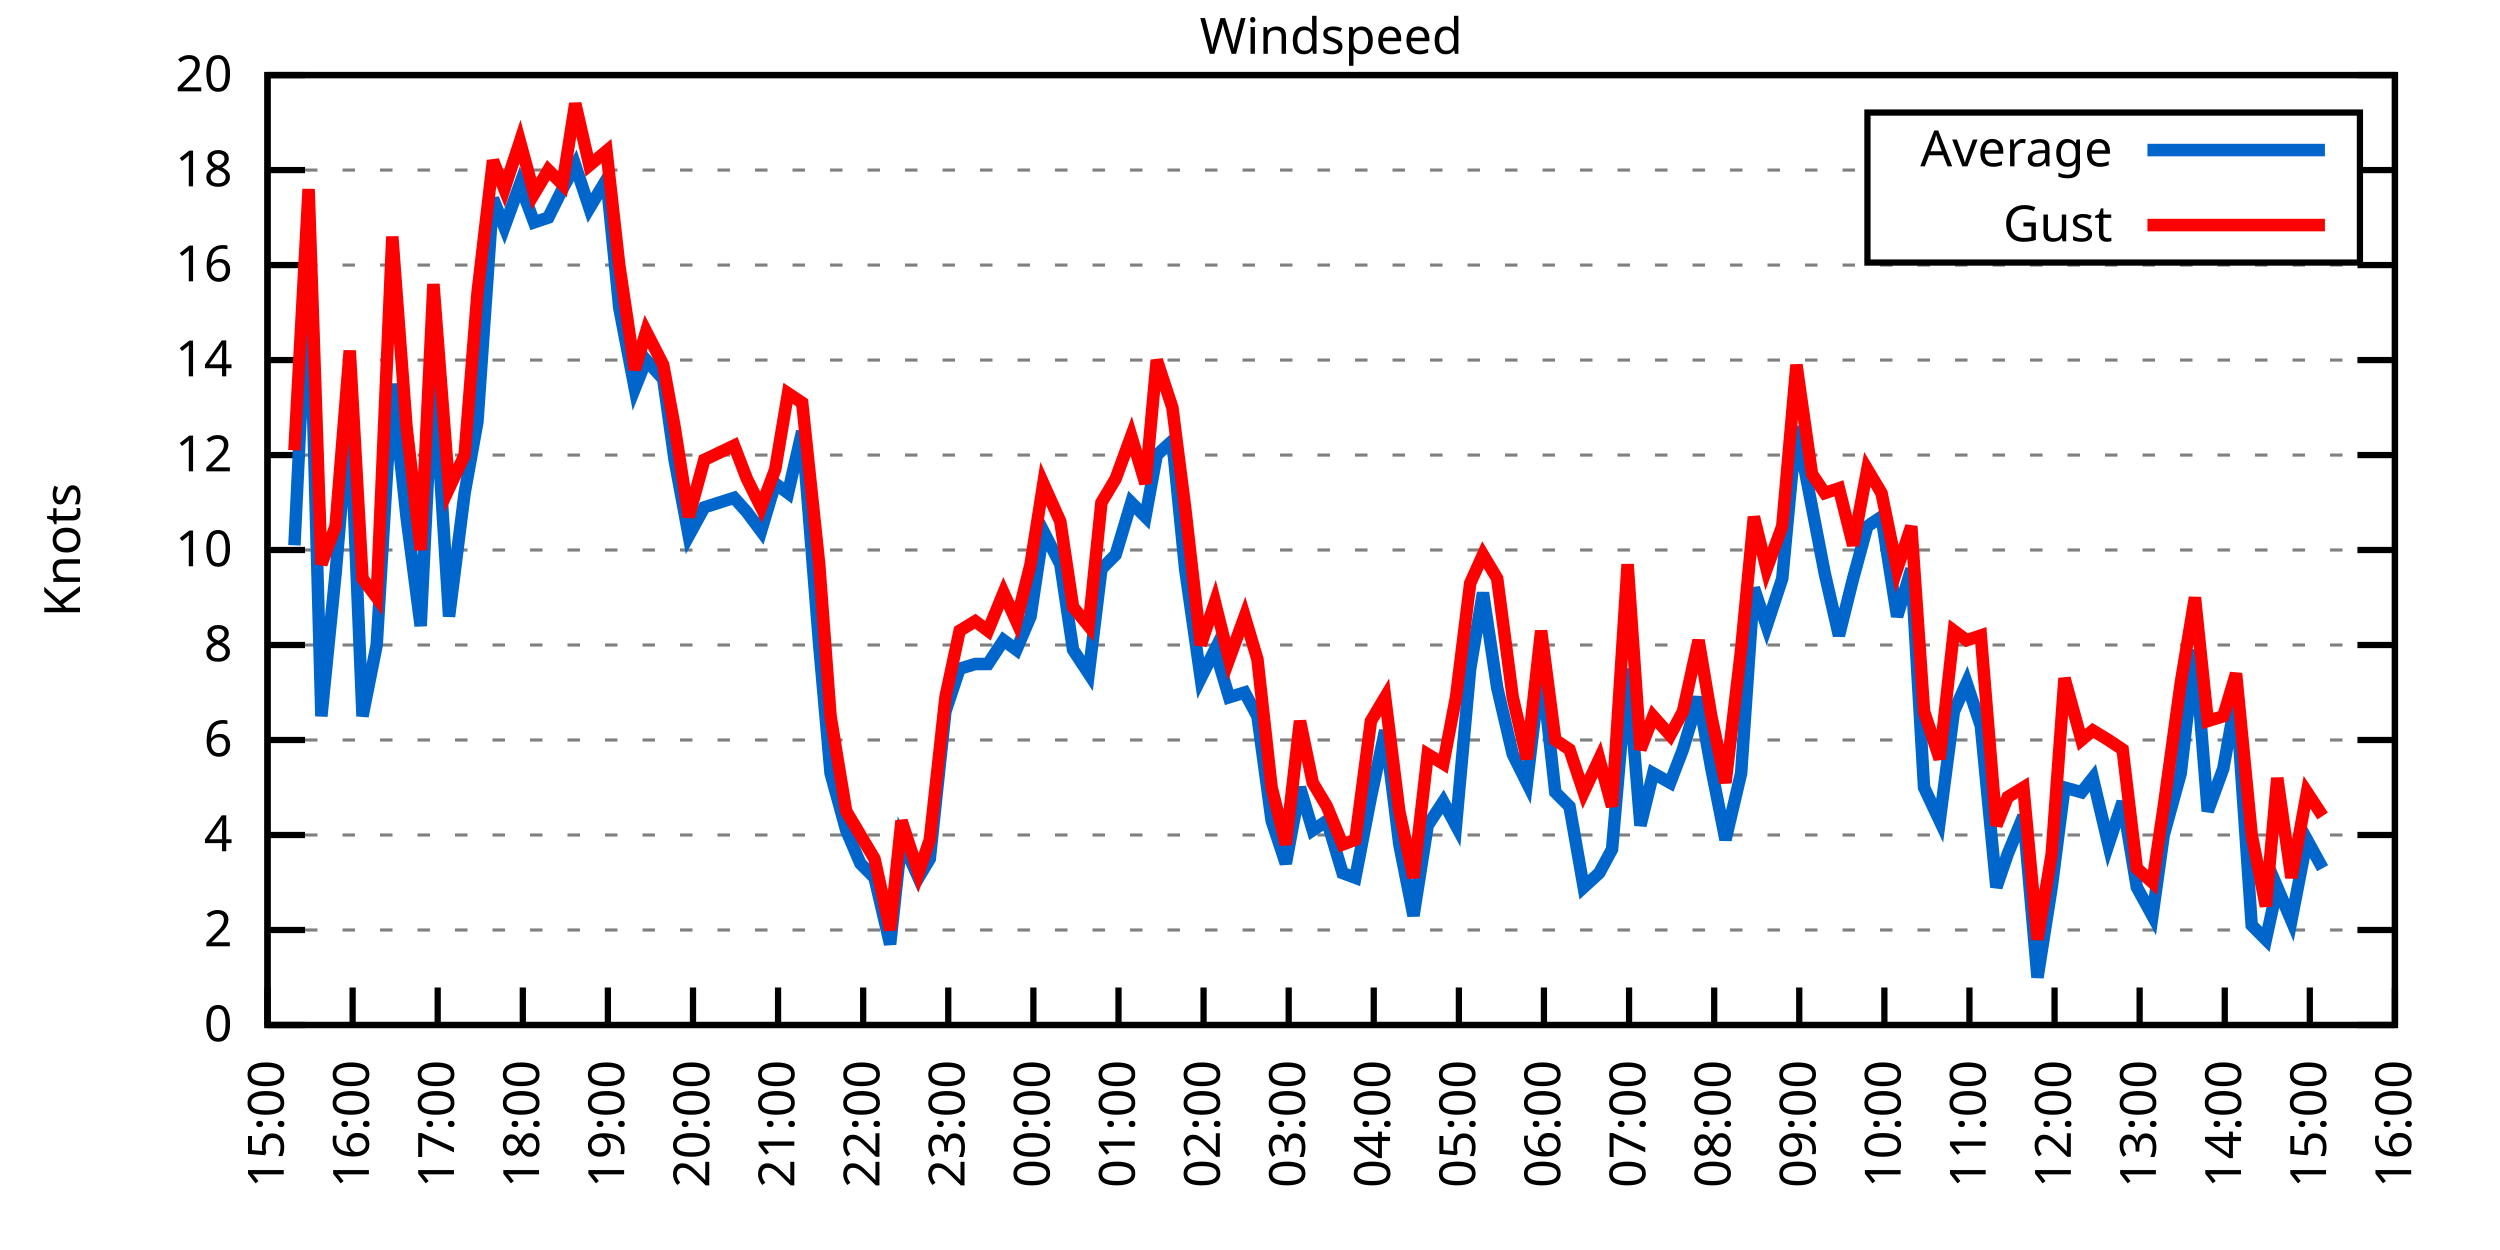
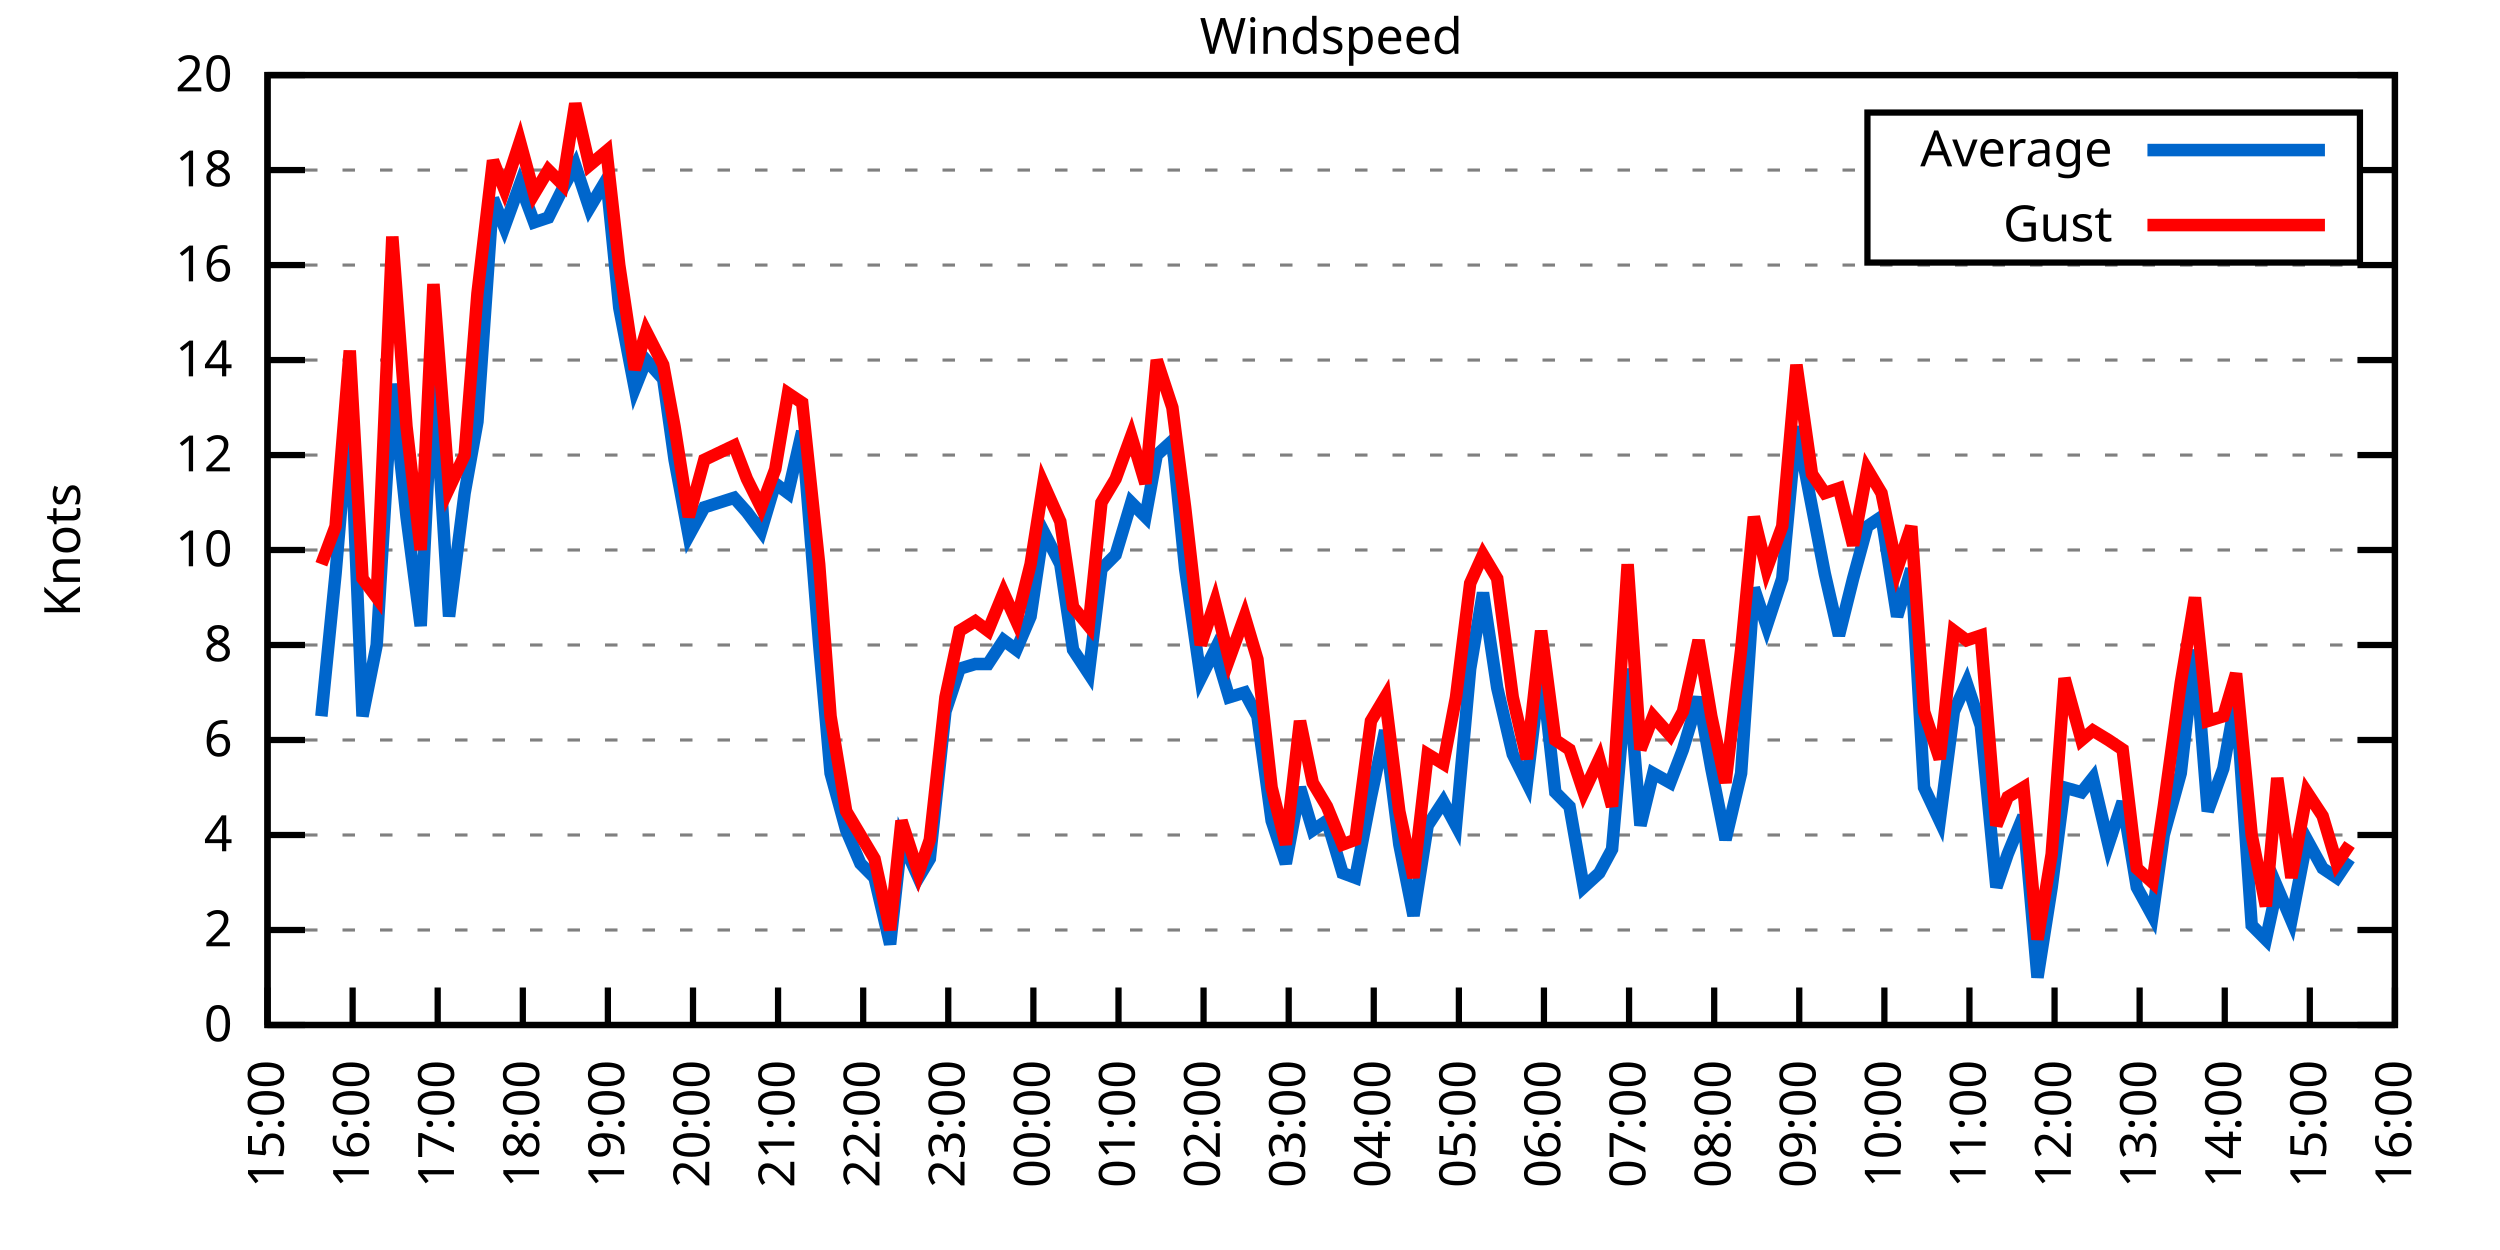
<svg xmlns="http://www.w3.org/2000/svg" xmlns:xlink="http://www.w3.org/1999/xlink" width="400" height="200" viewBox="0 0 400 200">
  <g id="gnuplot_canvas">
    <rect x="0" y="0" width="400" height="200" fill="none" />
    <defs>
      <circle id="gpDot" r="0.5" stroke-width="0.5" stroke="currentColor" />
      <path id="gpPt0" stroke-width="0.333" stroke="currentColor" d="M-1,0 h2 M0,-1 v2" />
      <path id="gpPt1" stroke-width="0.333" stroke="currentColor" d="M-1,-1 L1,1 M1,-1 L-1,1" />
      <path id="gpPt2" stroke-width="0.333" stroke="currentColor" d="M-1,0 L1,0 M0,-1 L0,1 M-1,-1 L1,1 M-1,1 L1,-1" />
      <rect id="gpPt3" stroke-width="0.333" stroke="currentColor" x="-1" y="-1" width="2" height="2" />
      <rect id="gpPt4" stroke-width="0.333" stroke="currentColor" fill="currentColor" x="-1" y="-1" width="2" height="2" />
      <circle id="gpPt5" stroke-width="0.333" stroke="currentColor" cx="0" cy="0" r="1" />
      <use xlink:href="#gpPt5" id="gpPt6" fill="currentColor" stroke="none" />
      <path id="gpPt7" stroke-width="0.333" stroke="currentColor" d="M0,-1.33 L-1.33,0.67 L1.33,0.67 z" />
      <use xlink:href="#gpPt7" id="gpPt8" fill="currentColor" stroke="none" />
      <use xlink:href="#gpPt7" id="gpPt9" stroke="currentColor" transform="rotate(180)" />
      <use xlink:href="#gpPt9" id="gpPt10" fill="currentColor" stroke="none" />
      <use xlink:href="#gpPt3" id="gpPt11" stroke="currentColor" transform="rotate(45)" />
      <use xlink:href="#gpPt11" id="gpPt12" fill="currentColor" stroke="none" />
      <path id="gpPt13" stroke-width="0.333" stroke="currentColor" d="M0,1.330 L1.265,0.411 L0.782,-1.067 L-0.782,-1.076 L-1.265,0.411 z" />
      <use xlink:href="#gpPt13" id="gpPt14" fill="currentColor" stroke="none" />
      <filter id="textbox" filterUnits="objectBoundingBox" x="0" y="0" height="1" width="1">
        <feFlood flood-color="white" flood-opacity="1" result="bgnd" />
        <feComposite in="SourceGraphic" in2="bgnd" operator="atop" />
      </filter>
      <filter id="greybox" filterUnits="objectBoundingBox" x="0" y="0" height="1" width="1">
        <feFlood flood-color="lightgrey" flood-opacity="1" result="grey" />
        <feComposite in="SourceGraphic" in2="grey" operator="atop" />
      </filter>
    </defs>
    <g fill="none" color="white" stroke="currentColor" stroke-width="1.00" stroke-linecap="butt" stroke-linejoin="miter">
</g>
    <g fill="none" color="black" stroke="currentColor" stroke-width="1.00" stroke-linecap="butt" stroke-linejoin="miter">
      <g stroke="none" shape-rendering="crispEdges">
        <polygon fill="rgb(255, 255, 255)" points="42.80,164.00 383.18,164.00 383.18,12.02 42.80,12.02 " />
      </g>
    </g>
    <g fill="none" color="black" stroke="currentColor" stroke-width="1.00" stroke-linecap="butt" stroke-linejoin="miter">
</g>
    <g fill="none" color="black" stroke="black" stroke-width="0.50" stroke-linecap="butt" stroke-linejoin="miter">
</g>
    <g fill="none" color="gray" stroke="currentColor" stroke-width="0.50" stroke-linecap="butt" stroke-linejoin="miter">
      <path stroke="gray" stroke-dasharray="2,4" class="gridline" d="M42.80,164.00 L383.19,164.00  " />
    </g>
    <g fill="none" color="gray" stroke="gray" stroke-width="1.00" stroke-linecap="butt" stroke-linejoin="miter">
</g>
    <g fill="none" color="black" stroke="currentColor" stroke-width="1.00" stroke-linecap="butt" stroke-linejoin="miter">
      <path stroke="black" d="M42.80,164.00 L48.80,164.00 M383.19,164.00 L377.19,164.00  " />
      <g transform="translate(37.20,166.60)" stroke="none" fill="black" font-family="Sans" font-size="8.00" text-anchor="end">
        <text>
          <tspan font-family="Sans"> 0</tspan>
        </text>
      </g>
    </g>
    <g fill="none" color="black" stroke="currentColor" stroke-width="1.00" stroke-linecap="butt" stroke-linejoin="miter">
</g>
    <g fill="none" color="black" stroke="black" stroke-width="0.50" stroke-linecap="butt" stroke-linejoin="miter">
</g>
    <g fill="none" color="gray" stroke="currentColor" stroke-width="0.50" stroke-linecap="butt" stroke-linejoin="miter">
      <path stroke="gray" stroke-dasharray="2,4" class="gridline" d="M42.80,148.80 L383.19,148.80  " />
    </g>
    <g fill="none" color="gray" stroke="gray" stroke-width="1.00" stroke-linecap="butt" stroke-linejoin="miter">
</g>
    <g fill="none" color="black" stroke="currentColor" stroke-width="1.00" stroke-linecap="butt" stroke-linejoin="miter">
      <path stroke="black" d="M42.80,148.80 L48.80,148.80 M383.19,148.80 L377.19,148.80  " />
      <g transform="translate(37.20,151.40)" stroke="none" fill="black" font-family="Sans" font-size="8.00" text-anchor="end">
        <text>
          <tspan font-family="Sans"> 2</tspan>
        </text>
      </g>
    </g>
    <g fill="none" color="black" stroke="currentColor" stroke-width="1.00" stroke-linecap="butt" stroke-linejoin="miter">
</g>
    <g fill="none" color="black" stroke="black" stroke-width="0.50" stroke-linecap="butt" stroke-linejoin="miter">
</g>
    <g fill="none" color="gray" stroke="currentColor" stroke-width="0.50" stroke-linecap="butt" stroke-linejoin="miter">
      <path stroke="gray" stroke-dasharray="2,4" class="gridline" d="M42.80,133.60 L383.19,133.60  " />
    </g>
    <g fill="none" color="gray" stroke="gray" stroke-width="1.00" stroke-linecap="butt" stroke-linejoin="miter">
</g>
    <g fill="none" color="black" stroke="currentColor" stroke-width="1.00" stroke-linecap="butt" stroke-linejoin="miter">
      <path stroke="black" d="M42.80,133.60 L48.80,133.60 M383.19,133.60 L377.19,133.60  " />
      <g transform="translate(37.20,136.20)" stroke="none" fill="black" font-family="Sans" font-size="8.00" text-anchor="end">
        <text>
          <tspan font-family="Sans"> 4</tspan>
        </text>
      </g>
    </g>
    <g fill="none" color="black" stroke="currentColor" stroke-width="1.00" stroke-linecap="butt" stroke-linejoin="miter">
</g>
    <g fill="none" color="black" stroke="black" stroke-width="0.50" stroke-linecap="butt" stroke-linejoin="miter">
</g>
    <g fill="none" color="gray" stroke="currentColor" stroke-width="0.50" stroke-linecap="butt" stroke-linejoin="miter">
      <path stroke="gray" stroke-dasharray="2,4" class="gridline" d="M42.80,118.40 L383.19,118.40  " />
    </g>
    <g fill="none" color="gray" stroke="gray" stroke-width="1.00" stroke-linecap="butt" stroke-linejoin="miter">
</g>
    <g fill="none" color="black" stroke="currentColor" stroke-width="1.00" stroke-linecap="butt" stroke-linejoin="miter">
      <path stroke="black" d="M42.80,118.40 L48.80,118.40 M383.19,118.40 L377.19,118.40  " />
      <g transform="translate(37.20,121.00)" stroke="none" fill="black" font-family="Sans" font-size="8.00" text-anchor="end">
        <text>
          <tspan font-family="Sans"> 6</tspan>
        </text>
      </g>
    </g>
    <g fill="none" color="black" stroke="currentColor" stroke-width="1.00" stroke-linecap="butt" stroke-linejoin="miter">
</g>
    <g fill="none" color="black" stroke="black" stroke-width="0.50" stroke-linecap="butt" stroke-linejoin="miter">
</g>
    <g fill="none" color="gray" stroke="currentColor" stroke-width="0.50" stroke-linecap="butt" stroke-linejoin="miter">
      <path stroke="gray" stroke-dasharray="2,4" class="gridline" d="M42.80,103.20 L383.19,103.20  " />
    </g>
    <g fill="none" color="gray" stroke="gray" stroke-width="1.00" stroke-linecap="butt" stroke-linejoin="miter">
</g>
    <g fill="none" color="black" stroke="currentColor" stroke-width="1.00" stroke-linecap="butt" stroke-linejoin="miter">
      <path stroke="black" d="M42.80,103.20 L48.80,103.20 M383.19,103.20 L377.19,103.20  " />
      <g transform="translate(37.20,105.80)" stroke="none" fill="black" font-family="Sans" font-size="8.00" text-anchor="end">
        <text>
          <tspan font-family="Sans"> 8</tspan>
        </text>
      </g>
    </g>
    <g fill="none" color="black" stroke="currentColor" stroke-width="1.00" stroke-linecap="butt" stroke-linejoin="miter">
</g>
    <g fill="none" color="black" stroke="black" stroke-width="0.50" stroke-linecap="butt" stroke-linejoin="miter">
</g>
    <g fill="none" color="gray" stroke="currentColor" stroke-width="0.50" stroke-linecap="butt" stroke-linejoin="miter">
      <path stroke="gray" stroke-dasharray="2,4" class="gridline" d="M42.80,88.00 L383.19,88.00  " />
    </g>
    <g fill="none" color="gray" stroke="gray" stroke-width="1.00" stroke-linecap="butt" stroke-linejoin="miter">
</g>
    <g fill="none" color="black" stroke="currentColor" stroke-width="1.00" stroke-linecap="butt" stroke-linejoin="miter">
      <path stroke="black" d="M42.80,88.00 L48.80,88.00 M383.19,88.00 L377.19,88.00  " />
      <g transform="translate(37.20,90.60)" stroke="none" fill="black" font-family="Sans" font-size="8.00" text-anchor="end">
        <text>
          <tspan font-family="Sans"> 10</tspan>
        </text>
      </g>
    </g>
    <g fill="none" color="black" stroke="currentColor" stroke-width="1.00" stroke-linecap="butt" stroke-linejoin="miter">
</g>
    <g fill="none" color="black" stroke="black" stroke-width="0.50" stroke-linecap="butt" stroke-linejoin="miter">
</g>
    <g fill="none" color="gray" stroke="currentColor" stroke-width="0.50" stroke-linecap="butt" stroke-linejoin="miter">
      <path stroke="gray" stroke-dasharray="2,4" class="gridline" d="M42.80,72.81 L383.19,72.81  " />
    </g>
    <g fill="none" color="gray" stroke="gray" stroke-width="1.00" stroke-linecap="butt" stroke-linejoin="miter">
</g>
    <g fill="none" color="black" stroke="currentColor" stroke-width="1.00" stroke-linecap="butt" stroke-linejoin="miter">
      <path stroke="black" d="M42.80,72.81 L48.80,72.81 M383.19,72.81 L377.19,72.81  " />
      <g transform="translate(37.20,75.41)" stroke="none" fill="black" font-family="Sans" font-size="8.00" text-anchor="end">
        <text>
          <tspan font-family="Sans"> 12</tspan>
        </text>
      </g>
    </g>
    <g fill="none" color="black" stroke="currentColor" stroke-width="1.00" stroke-linecap="butt" stroke-linejoin="miter">
</g>
    <g fill="none" color="black" stroke="black" stroke-width="0.50" stroke-linecap="butt" stroke-linejoin="miter">
</g>
    <g fill="none" color="gray" stroke="currentColor" stroke-width="0.50" stroke-linecap="butt" stroke-linejoin="miter">
      <path stroke="gray" stroke-dasharray="2,4" class="gridline" d="M42.80,57.61 L383.19,57.61  " />
    </g>
    <g fill="none" color="gray" stroke="gray" stroke-width="1.00" stroke-linecap="butt" stroke-linejoin="miter">
</g>
    <g fill="none" color="black" stroke="currentColor" stroke-width="1.00" stroke-linecap="butt" stroke-linejoin="miter">
      <path stroke="black" d="M42.80,57.61 L48.80,57.61 M383.19,57.61 L377.19,57.61  " />
      <g transform="translate(37.20,60.21)" stroke="none" fill="black" font-family="Sans" font-size="8.00" text-anchor="end">
        <text>
          <tspan font-family="Sans"> 14</tspan>
        </text>
      </g>
    </g>
    <g fill="none" color="black" stroke="currentColor" stroke-width="1.00" stroke-linecap="butt" stroke-linejoin="miter">
</g>
    <g fill="none" color="black" stroke="black" stroke-width="0.50" stroke-linecap="butt" stroke-linejoin="miter">
</g>
    <g fill="none" color="gray" stroke="currentColor" stroke-width="0.50" stroke-linecap="butt" stroke-linejoin="miter">
      <path stroke="gray" stroke-dasharray="2,4" class="gridline" d="M42.80,42.41 L383.19,42.41  " />
    </g>
    <g fill="none" color="gray" stroke="gray" stroke-width="1.00" stroke-linecap="butt" stroke-linejoin="miter">
</g>
    <g fill="none" color="black" stroke="currentColor" stroke-width="1.00" stroke-linecap="butt" stroke-linejoin="miter">
      <path stroke="black" d="M42.80,42.41 L48.80,42.41 M383.19,42.41 L377.19,42.41  " />
      <g transform="translate(37.20,45.01)" stroke="none" fill="black" font-family="Sans" font-size="8.00" text-anchor="end">
        <text>
          <tspan font-family="Sans"> 16</tspan>
        </text>
      </g>
    </g>
    <g fill="none" color="black" stroke="currentColor" stroke-width="1.00" stroke-linecap="butt" stroke-linejoin="miter">
</g>
    <g fill="none" color="black" stroke="black" stroke-width="0.50" stroke-linecap="butt" stroke-linejoin="miter">
</g>
    <g fill="none" color="gray" stroke="currentColor" stroke-width="0.50" stroke-linecap="butt" stroke-linejoin="miter">
      <path stroke="gray" stroke-dasharray="2,4" class="gridline" d="M42.80,27.21 L298.79,27.21 M377.59,27.21 L383.19,27.21  " />
    </g>
    <g fill="none" color="gray" stroke="gray" stroke-width="1.00" stroke-linecap="butt" stroke-linejoin="miter">
</g>
    <g fill="none" color="black" stroke="currentColor" stroke-width="1.00" stroke-linecap="butt" stroke-linejoin="miter">
      <path stroke="black" d="M42.80,27.21 L48.80,27.21 M383.19,27.21 L377.19,27.21  " />
      <g transform="translate(37.20,29.81)" stroke="none" fill="black" font-family="Sans" font-size="8.00" text-anchor="end">
        <text>
          <tspan font-family="Sans"> 18</tspan>
        </text>
      </g>
    </g>
    <g fill="none" color="black" stroke="currentColor" stroke-width="1.00" stroke-linecap="butt" stroke-linejoin="miter">
</g>
    <g fill="none" color="black" stroke="black" stroke-width="0.50" stroke-linecap="butt" stroke-linejoin="miter">
</g>
    <g fill="none" color="gray" stroke="currentColor" stroke-width="0.50" stroke-linecap="butt" stroke-linejoin="miter">
      <path stroke="gray" stroke-dasharray="2,4" class="gridline" d="M42.80,12.01 L383.19,12.01  " />
    </g>
    <g fill="none" color="gray" stroke="gray" stroke-width="1.00" stroke-linecap="butt" stroke-linejoin="miter">
</g>
    <g fill="none" color="black" stroke="currentColor" stroke-width="1.00" stroke-linecap="butt" stroke-linejoin="miter">
      <path stroke="black" d="M42.80,12.01 L48.80,12.01 M383.19,12.01 L377.19,12.01  " />
      <g transform="translate(37.20,14.61)" stroke="none" fill="black" font-family="Sans" font-size="8.00" text-anchor="end">
        <text>
          <tspan font-family="Sans"> 20</tspan>
        </text>
      </g>
    </g>
    <g fill="none" color="black" stroke="currentColor" stroke-width="1.00" stroke-linecap="butt" stroke-linejoin="miter">
      <path stroke="black" d="M42.80,164.00 L42.80,158.00  " />
      <g transform="translate(45.40,169.60) rotate(270.00)" stroke="none" fill="black" font-family="Sans" font-size="8.00" text-anchor="end">
        <text>
          <tspan font-family="Sans">15:00</tspan>
        </text>
      </g>
    </g>
    <g fill="none" color="black" stroke="currentColor" stroke-width="1.00" stroke-linecap="butt" stroke-linejoin="miter">
      <path stroke="black" d="M56.42,164.00 L56.42,158.00  " />
      <g transform="translate(59.02,169.60) rotate(270.00)" stroke="none" fill="black" font-family="Sans" font-size="8.00" text-anchor="end">
        <text>
          <tspan font-family="Sans">16:00</tspan>
        </text>
      </g>
    </g>
    <g fill="none" color="black" stroke="currentColor" stroke-width="1.00" stroke-linecap="butt" stroke-linejoin="miter">
      <path stroke="black" d="M70.03,164.00 L70.03,158.00  " />
      <g transform="translate(72.63,169.60) rotate(270.00)" stroke="none" fill="black" font-family="Sans" font-size="8.00" text-anchor="end">
        <text>
          <tspan font-family="Sans">17:00</tspan>
        </text>
      </g>
    </g>
    <g fill="none" color="black" stroke="currentColor" stroke-width="1.00" stroke-linecap="butt" stroke-linejoin="miter">
      <path stroke="black" d="M83.65,164.00 L83.65,158.00  " />
      <g transform="translate(86.25,169.60) rotate(270.00)" stroke="none" fill="black" font-family="Sans" font-size="8.00" text-anchor="end">
        <text>
          <tspan font-family="Sans">18:00</tspan>
        </text>
      </g>
    </g>
    <g fill="none" color="black" stroke="currentColor" stroke-width="1.00" stroke-linecap="butt" stroke-linejoin="miter">
      <path stroke="black" d="M97.26,164.00 L97.26,158.00  " />
      <g transform="translate(99.86,169.60) rotate(270.00)" stroke="none" fill="black" font-family="Sans" font-size="8.00" text-anchor="end">
        <text>
          <tspan font-family="Sans">19:00</tspan>
        </text>
      </g>
    </g>
    <g fill="none" color="black" stroke="currentColor" stroke-width="1.00" stroke-linecap="butt" stroke-linejoin="miter">
      <path stroke="black" d="M110.88,164.00 L110.88,158.00  " />
      <g transform="translate(113.48,169.60) rotate(270.00)" stroke="none" fill="black" font-family="Sans" font-size="8.00" text-anchor="end">
        <text>
          <tspan font-family="Sans">20:00</tspan>
        </text>
      </g>
    </g>
    <g fill="none" color="black" stroke="currentColor" stroke-width="1.00" stroke-linecap="butt" stroke-linejoin="miter">
      <path stroke="black" d="M124.49,164.00 L124.49,158.00  " />
      <g transform="translate(127.09,169.60) rotate(270.00)" stroke="none" fill="black" font-family="Sans" font-size="8.00" text-anchor="end">
        <text>
          <tspan font-family="Sans">21:00</tspan>
        </text>
      </g>
    </g>
    <g fill="none" color="black" stroke="currentColor" stroke-width="1.00" stroke-linecap="butt" stroke-linejoin="miter">
      <path stroke="black" d="M138.11,164.00 L138.11,158.00  " />
      <g transform="translate(140.71,169.60) rotate(270.00)" stroke="none" fill="black" font-family="Sans" font-size="8.00" text-anchor="end">
        <text>
          <tspan font-family="Sans">22:00</tspan>
        </text>
      </g>
    </g>
    <g fill="none" color="black" stroke="currentColor" stroke-width="1.00" stroke-linecap="butt" stroke-linejoin="miter">
      <path stroke="black" d="M151.72,164.00 L151.72,158.00  " />
      <g transform="translate(154.32,169.60) rotate(270.00)" stroke="none" fill="black" font-family="Sans" font-size="8.00" text-anchor="end">
        <text>
          <tspan font-family="Sans">23:00</tspan>
        </text>
      </g>
    </g>
    <g fill="none" color="black" stroke="currentColor" stroke-width="1.00" stroke-linecap="butt" stroke-linejoin="miter">
      <path stroke="black" d="M165.34,164.00 L165.34,158.00  " />
      <g transform="translate(167.94,169.60) rotate(270.00)" stroke="none" fill="black" font-family="Sans" font-size="8.00" text-anchor="end">
        <text>
          <tspan font-family="Sans">00:00</tspan>
        </text>
      </g>
    </g>
    <g fill="none" color="black" stroke="currentColor" stroke-width="1.00" stroke-linecap="butt" stroke-linejoin="miter">
      <path stroke="black" d="M178.96,164.00 L178.96,158.00  " />
      <g transform="translate(181.56,169.60) rotate(270.00)" stroke="none" fill="black" font-family="Sans" font-size="8.00" text-anchor="end">
        <text>
          <tspan font-family="Sans">01:00</tspan>
        </text>
      </g>
    </g>
    <g fill="none" color="black" stroke="currentColor" stroke-width="1.00" stroke-linecap="butt" stroke-linejoin="miter">
      <path stroke="black" d="M192.57,164.00 L192.57,158.00  " />
      <g transform="translate(195.17,169.60) rotate(270.00)" stroke="none" fill="black" font-family="Sans" font-size="8.00" text-anchor="end">
        <text>
          <tspan font-family="Sans">02:00</tspan>
        </text>
      </g>
    </g>
    <g fill="none" color="black" stroke="currentColor" stroke-width="1.00" stroke-linecap="butt" stroke-linejoin="miter">
      <path stroke="black" d="M206.19,164.00 L206.19,158.00  " />
      <g transform="translate(208.79,169.60) rotate(270.00)" stroke="none" fill="black" font-family="Sans" font-size="8.00" text-anchor="end">
        <text>
          <tspan font-family="Sans">03:00</tspan>
        </text>
      </g>
    </g>
    <g fill="none" color="black" stroke="currentColor" stroke-width="1.00" stroke-linecap="butt" stroke-linejoin="miter">
      <path stroke="black" d="M219.80,164.00 L219.80,158.00  " />
      <g transform="translate(222.40,169.60) rotate(270.00)" stroke="none" fill="black" font-family="Sans" font-size="8.00" text-anchor="end">
        <text>
          <tspan font-family="Sans">04:00</tspan>
        </text>
      </g>
    </g>
    <g fill="none" color="black" stroke="currentColor" stroke-width="1.00" stroke-linecap="butt" stroke-linejoin="miter">
      <path stroke="black" d="M233.42,164.00 L233.42,158.00  " />
      <g transform="translate(236.02,169.60) rotate(270.00)" stroke="none" fill="black" font-family="Sans" font-size="8.00" text-anchor="end">
        <text>
          <tspan font-family="Sans">05:00</tspan>
        </text>
      </g>
    </g>
    <g fill="none" color="black" stroke="currentColor" stroke-width="1.00" stroke-linecap="butt" stroke-linejoin="miter">
      <path stroke="black" d="M247.03,164.00 L247.03,158.00  " />
      <g transform="translate(249.63,169.60) rotate(270.00)" stroke="none" fill="black" font-family="Sans" font-size="8.00" text-anchor="end">
        <text>
          <tspan font-family="Sans">06:00</tspan>
        </text>
      </g>
    </g>
    <g fill="none" color="black" stroke="currentColor" stroke-width="1.00" stroke-linecap="butt" stroke-linejoin="miter">
      <path stroke="black" d="M260.65,164.00 L260.65,158.00  " />
      <g transform="translate(263.25,169.60) rotate(270.00)" stroke="none" fill="black" font-family="Sans" font-size="8.00" text-anchor="end">
        <text>
          <tspan font-family="Sans">07:00</tspan>
        </text>
      </g>
    </g>
    <g fill="none" color="black" stroke="currentColor" stroke-width="1.00" stroke-linecap="butt" stroke-linejoin="miter">
      <path stroke="black" d="M274.27,164.00 L274.27,158.00  " />
      <g transform="translate(276.87,169.60) rotate(270.00)" stroke="none" fill="black" font-family="Sans" font-size="8.00" text-anchor="end">
        <text>
          <tspan font-family="Sans">08:00</tspan>
        </text>
      </g>
    </g>
    <g fill="none" color="black" stroke="currentColor" stroke-width="1.00" stroke-linecap="butt" stroke-linejoin="miter">
      <path stroke="black" d="M287.88,164.00 L287.88,158.00  " />
      <g transform="translate(290.48,169.60) rotate(270.00)" stroke="none" fill="black" font-family="Sans" font-size="8.00" text-anchor="end">
        <text>
          <tspan font-family="Sans">09:00</tspan>
        </text>
      </g>
    </g>
    <g fill="none" color="black" stroke="currentColor" stroke-width="1.00" stroke-linecap="butt" stroke-linejoin="miter">
      <path stroke="black" d="M301.50,164.00 L301.50,158.00  " />
      <g transform="translate(304.10,169.60) rotate(270.00)" stroke="none" fill="black" font-family="Sans" font-size="8.00" text-anchor="end">
        <text>
          <tspan font-family="Sans">10:00</tspan>
        </text>
      </g>
    </g>
    <g fill="none" color="black" stroke="currentColor" stroke-width="1.00" stroke-linecap="butt" stroke-linejoin="miter">
      <path stroke="black" d="M315.11,164.00 L315.11,158.00  " />
      <g transform="translate(317.71,169.60) rotate(270.00)" stroke="none" fill="black" font-family="Sans" font-size="8.00" text-anchor="end">
        <text>
          <tspan font-family="Sans">11:00</tspan>
        </text>
      </g>
    </g>
    <g fill="none" color="black" stroke="currentColor" stroke-width="1.00" stroke-linecap="butt" stroke-linejoin="miter">
      <path stroke="black" d="M328.73,164.00 L328.73,158.00  " />
      <g transform="translate(331.33,169.60) rotate(270.00)" stroke="none" fill="black" font-family="Sans" font-size="8.00" text-anchor="end">
        <text>
          <tspan font-family="Sans">12:00</tspan>
        </text>
      </g>
    </g>
    <g fill="none" color="black" stroke="currentColor" stroke-width="1.00" stroke-linecap="butt" stroke-linejoin="miter">
      <path stroke="black" d="M342.34,164.00 L342.34,158.00  " />
      <g transform="translate(344.94,169.60) rotate(270.00)" stroke="none" fill="black" font-family="Sans" font-size="8.00" text-anchor="end">
        <text>
          <tspan font-family="Sans">13:00</tspan>
        </text>
      </g>
    </g>
    <g fill="none" color="black" stroke="currentColor" stroke-width="1.00" stroke-linecap="butt" stroke-linejoin="miter">
      <path stroke="black" d="M355.96,164.00 L355.96,158.00  " />
      <g transform="translate(358.56,169.60) rotate(270.00)" stroke="none" fill="black" font-family="Sans" font-size="8.00" text-anchor="end">
        <text>
          <tspan font-family="Sans">14:00</tspan>
        </text>
      </g>
    </g>
    <g fill="none" color="black" stroke="currentColor" stroke-width="1.00" stroke-linecap="butt" stroke-linejoin="miter">
      <path stroke="black" d="M369.57,164.00 L369.57,158.00  " />
      <g transform="translate(372.17,169.60) rotate(270.00)" stroke="none" fill="black" font-family="Sans" font-size="8.00" text-anchor="end">
        <text>
          <tspan font-family="Sans">15:00</tspan>
        </text>
      </g>
    </g>
    <g fill="none" color="black" stroke="currentColor" stroke-width="1.00" stroke-linecap="butt" stroke-linejoin="miter">
      <path stroke="black" d="M383.19,164.00 L383.19,158.00  " />
      <g transform="translate(385.79,169.60) rotate(270.00)" stroke="none" fill="black" font-family="Sans" font-size="8.00" text-anchor="end">
        <text>
          <tspan font-family="Sans">16:00</tspan>
        </text>
      </g>
    </g>
    <g fill="none" color="black" stroke="currentColor" stroke-width="1.00" stroke-linecap="butt" stroke-linejoin="miter">
</g>
    <g fill="none" color="black" stroke="currentColor" stroke-width="1.00" stroke-linecap="butt" stroke-linejoin="miter">
      <path stroke="black" d="M42.80,12.01 L42.80,164.00 L383.19,164.00 L383.19,12.01 L42.80,12.01 Z  " />
    </g>
    <g fill="none" color="black" stroke="currentColor" stroke-width="1.00" stroke-linecap="butt" stroke-linejoin="miter">
</g>
    <g fill="none" color="black" stroke="currentColor" stroke-width="1.00" stroke-linecap="butt" stroke-linejoin="miter">
      <path stroke="black" d="M298.79,42.01 L298.79,18.01 L377.59,18.01 L377.59,42.01 L298.79,42.01 Z  " />
    </g>
    <g id="Windspeed_plot_1">
      <g fill="none" color="white" stroke="black" stroke-width="2.00" stroke-linecap="butt" stroke-linejoin="miter">
</g>
      <g fill="none" color="black" stroke="currentColor" stroke-width="2.00" stroke-linecap="butt" stroke-linejoin="miter">
        <g transform="translate(337.99,26.61)" stroke="none" fill="black" font-family="Sans" font-size="8.00" text-anchor="end">
          <text>
            <tspan font-family="Sans">Average</tspan>
          </text>
        </g>
      </g>
      <g fill="none" color="black" stroke="currentColor" stroke-width="2.00" stroke-linecap="butt" stroke-linejoin="miter">
-         <path stroke="rgb(  0, 102, 204)" d="M343.59,24.01 L371.99,24.01 M47.11,87.25 L49.38,40.13 L51.42,114.60 L53.69,91.80 L55.96,65.21 L58.00,114.60   L60.27,103.20 L62.77,61.41 L65.04,82.69 L67.31,100.16 L69.35,58.37 L71.85,98.64 L74.34,78.89 L76.39,67.49   L78.88,31.77 L80.70,36.33 L83.19,29.49 L85.46,35.57 L87.73,34.81 L90.00,30.25 L92.04,26.45 L94.31,33.29   L97.04,28.73 L99.08,49.25 L101.57,62.17 L103.39,57.61 L106.11,60.65 L107.93,73.57 L110.20,85.73 L112.69,81.17   L117.46,79.65 L119.50,81.93 L121.77,84.97 L124.04,77.37 L126.08,78.89 L128.35,69.01 L131.07,103.20 L132.89,123.72   L135.39,132.84 L137.66,138.16 L139.92,140.44 L142.42,151.08 L144.24,134.36 L146.96,140.44 L148.77,137.40 L151.27,113.84   L153.54,107.00 L156.04,106.24 L158.08,106.24 L160.57,102.44 L162.62,103.96 L164.89,98.64 L166.93,84.97 L169.65,90.28   L171.69,103.96 L174.19,107.76 L176.23,91.04 L178.50,88.76 L181.00,80.41 L183.27,82.69 L185.08,72.81 L187.58,70.53   L189.62,91.04 L192.12,108.52 L194.39,103.96 L196.66,111.56 L199.15,110.80 L201.19,114.60 L203.46,131.32 L205.73,138.16   L208.00,126.00 L210.04,132.84 L212.31,131.32 L214.81,139.68 L216.85,140.44 L219.35,127.52 L221.62,116.88 L223.89,135.12   L226.16,146.52 L228.43,132.08 L230.92,128.28 L232.96,132.08 L235.23,107.00 L237.28,94.84 L239.55,110.04 L242.04,120.68   L244.31,125.24 L246.58,106.24 L248.85,126.76 L251.12,129.04 L253.39,141.96 L255.88,139.68 L257.93,135.88 L260.42,107.00   L262.47,132.08 L264.51,123.72 L267.23,125.24 L269.27,119.92 L271.77,111.56 L273.81,122.96 L276.08,134.36 L278.58,123.72   L280.62,94.08 L282.66,100.16 L285.16,92.56 L287.43,68.25 L289.92,81.17 L291.97,91.80 L294.23,101.68 L296.50,92.56   L298.77,84.21 L301.04,82.69 L303.54,98.64 L305.81,91.04 L307.85,126.00 L310.35,131.32 L312.62,113.84 L314.66,109.28   L316.93,116.12 L319.42,141.96 L321.24,136.64 L323.74,130.56 L326.00,156.40 L328.27,141.96 L330.32,126.00 L333.04,126.76   L334.85,124.48 L337.35,135.12 L339.62,128.28 L341.89,141.96 L344.39,146.52 L346.20,133.60 L348.92,123.72 L351.19,103.96   L353.24,129.80 L355.73,122.96 L357.77,111.56 L360.27,148.04 L362.54,150.32 L364.36,141.96 L366.62,147.28 L369.12,134.36   L371.62,138.92  " />
+         <path stroke="rgb(  0, 102, 204)" d="M343.59,24.01 L371.99,24.01 M51.42,114.60 L53.69,91.80 L55.96,65.21 L58.00,114.60 L60.27,103.20 L62.77,61.41   L65.04,82.69 L67.31,100.16 L69.35,58.37 L71.85,98.64 L74.34,78.89 L76.39,67.49 L78.88,31.77 L80.70,36.33   L83.19,29.49 L85.46,35.57 L87.73,34.81 L90.00,30.25 L92.04,26.45 L94.31,33.29 L97.04,28.73 L99.08,49.25   L101.57,62.17 L103.39,57.61 L106.11,60.65 L107.93,73.57 L110.20,85.73 L112.69,81.17 L117.46,79.65 L119.50,81.93   L121.77,84.97 L124.04,77.37 L126.08,78.89 L128.35,69.01 L131.07,103.20 L132.89,123.72 L135.39,132.84 L137.66,138.16   L139.92,140.44 L142.42,151.08 L144.24,134.36 L146.96,140.44 L148.77,137.40 L151.27,113.84 L153.54,107.00 L156.04,106.24   L158.08,106.24 L160.57,102.44 L162.62,103.96 L164.89,98.64 L166.93,84.97 L169.65,90.28 L171.69,103.96 L174.19,107.76   L176.23,91.04 L178.50,88.76 L181.00,80.41 L183.27,82.69 L185.08,72.81 L187.58,70.53 L189.62,91.04 L192.12,108.52   L194.39,103.96 L196.66,111.56 L199.15,110.80 L201.19,114.60 L203.46,131.32 L205.73,138.16 L208.00,126.00 L210.04,132.84   L212.31,131.32 L214.81,139.68 L216.85,140.44 L219.35,127.52 L221.62,116.88 L223.89,135.12 L226.16,146.52 L228.43,132.08   L230.92,128.28 L232.96,132.08 L235.23,107.00 L237.28,94.84 L239.55,110.04 L242.04,120.68 L244.31,125.24 L246.58,106.24   L248.85,126.76 L251.12,129.04 L253.39,141.96 L255.88,139.68 L257.93,135.88 L260.42,107.00 L262.47,132.08 L264.51,123.72   L267.23,125.24 L269.27,119.92 L271.77,111.56 L273.81,122.96 L276.08,134.36 L278.58,123.72 L280.62,94.08 L282.66,100.16   L285.16,92.56 L287.43,68.25 L289.92,81.17 L291.97,91.80 L294.23,101.68 L296.50,92.56 L298.77,84.21 L301.04,82.69   L303.54,98.64 L305.81,91.04 L307.85,126.00 L310.35,131.32 L312.62,113.84 L314.66,109.28 L316.93,116.12 L319.42,141.96   L321.24,136.64 L323.74,130.56 L326.00,156.40 L328.27,141.96 L330.32,126.00 L333.04,126.76 L334.85,124.48 L337.35,135.12   L339.62,128.28 L341.89,141.96 L344.39,146.52 L346.20,133.60 L348.92,123.72 L351.19,103.96 L353.24,129.80 L355.73,122.96   L357.77,111.56 L360.27,148.04 L362.54,150.32 L364.36,141.96 L366.62,147.28 L369.12,134.36 L371.62,138.92 L373.89,140.44   L375.93,137.40  " />
      </g>
    </g>
    <g id="Windspeed_plot_2">
      <g fill="none" color="black" stroke="currentColor" stroke-width="2.00" stroke-linecap="butt" stroke-linejoin="miter">
        <g transform="translate(337.99,38.61)" stroke="none" fill="black" font-family="Sans" font-size="8.00" text-anchor="end">
          <text>
            <tspan font-family="Sans">Gust</tspan>
          </text>
        </g>
      </g>
      <g fill="none" color="black" stroke="currentColor" stroke-width="2.00" stroke-linecap="butt" stroke-linejoin="miter">
-         <path stroke="rgb(255,   0,   0)" d="M343.59,36.01 L371.99,36.01 M47.11,72.05 L49.38,30.25 L51.42,90.28 L53.69,84.21 L55.96,56.09 L58.00,92.56   L60.27,95.60 L62.77,37.85 L65.04,68.25 L67.31,88.00 L69.35,45.45 L71.85,78.13 L74.34,72.81 L76.39,46.97   L78.88,25.69 L80.70,30.25 L83.19,22.65 L85.46,31.01 L87.73,27.21 L90.00,29.49 L92.04,16.57 L94.31,26.45   L97.04,24.17 L99.08,42.41 L101.57,59.13 L103.39,53.05 L106.11,58.37 L107.93,68.25 L110.20,82.69 L112.69,73.57   L117.46,71.29 L119.50,76.61 L121.77,81.17 L124.04,75.09 L126.08,62.93 L128.35,64.45 L131.07,90.28 L132.89,114.60   L135.39,129.80 L137.66,133.60 L139.92,137.40 L142.42,148.80 L144.24,131.32 L146.96,139.68 L148.77,134.36 L151.27,111.56   L153.54,100.92 L156.04,99.40 L158.08,100.92 L160.57,94.84 L162.62,99.40 L164.89,90.28 L166.93,77.37 L169.65,83.45   L171.69,97.12 L174.19,100.16 L176.23,80.41 L178.50,76.61 L181.00,69.77 L183.27,77.37 L185.08,57.61 L187.58,65.21   L189.62,81.17 L192.12,103.20 L194.39,96.36 L196.66,105.48 L199.15,98.64 L201.19,105.48 L203.46,126.00 L205.73,135.12   L208.00,115.36 L210.04,125.24 L212.31,129.04 L214.81,135.12 L216.85,134.36 L219.35,115.36 L221.62,111.56 L223.89,129.80   L226.16,140.44 L228.43,120.68 L230.92,122.20 L232.96,111.56 L235.23,93.32 L237.28,88.76 L239.55,92.56 L242.04,111.56   L244.31,121.44 L246.58,100.92 L248.85,118.40 L251.12,119.92 L253.39,126.76 L255.88,121.44 L257.93,129.04 L260.42,90.28   L262.47,119.92 L264.51,114.60 L267.23,117.64 L269.27,113.84 L271.77,102.44 L273.81,114.60 L276.08,125.24 L278.58,103.96   L280.62,82.69 L282.66,91.04 L285.16,84.21 L287.43,58.37 L289.92,75.85 L291.97,78.89 L294.23,78.13 L296.50,87.25   L298.77,75.09 L301.04,78.89 L303.54,91.04 L305.81,84.21 L307.85,113.84 L310.35,121.44 L312.62,100.92 L314.66,102.44   L316.93,101.68 L319.42,132.08 L321.24,127.52 L323.74,126.00 L326.00,150.32 L328.27,136.64 L330.32,108.52 L333.04,118.40   L334.85,116.88 L337.35,118.40 L339.62,119.92 L341.89,138.92 L344.39,141.20 L346.20,129.04 L348.92,109.28 L351.19,95.60   L353.24,115.36 L355.73,114.60 L357.77,107.76 L360.27,133.60 L362.54,145.00 L364.36,124.48 L366.62,140.44 L369.12,126.76   L371.62,130.56  " />
+         <path stroke="rgb(255,   0,   0)" d="M343.59,36.01 L371.99,36.01 M51.42,90.28 L53.69,84.21 L55.96,56.09 L58.00,92.56 L60.27,95.60 L62.77,37.85   L65.04,68.25 L67.31,88.00 L69.35,45.45 L71.85,78.13 L74.34,72.81 L76.39,46.97 L78.88,25.69 L80.70,30.25   L83.19,22.65 L85.46,31.01 L87.73,27.21 L90.00,29.49 L92.04,16.57 L94.31,26.45 L97.04,24.17 L99.08,42.41   L101.57,59.13 L103.39,53.05 L106.11,58.37 L107.93,68.25 L110.20,82.69 L112.69,73.57 L117.46,71.29 L119.50,76.61   L121.77,81.17 L124.04,75.09 L126.08,62.93 L128.35,64.45 L131.07,90.28 L132.89,114.60 L135.39,129.80 L137.66,133.60   L139.92,137.40 L142.42,148.80 L144.24,131.32 L146.96,139.68 L148.77,134.36 L151.27,111.56 L153.54,100.92 L156.04,99.40   L158.08,100.92 L160.57,94.84 L162.62,99.40 L164.89,90.28 L166.93,77.37 L169.65,83.45 L171.69,97.12 L174.19,100.16   L176.23,80.41 L178.50,76.61 L181.00,69.77 L183.27,77.37 L185.08,57.61 L187.58,65.21 L189.62,81.17 L192.12,103.20   L194.39,96.36 L196.66,105.48 L199.15,98.64 L201.19,105.48 L203.46,126.00 L205.73,135.12 L208.00,115.36 L210.04,125.24   L212.31,129.04 L214.81,135.12 L216.85,134.36 L219.35,115.36 L221.62,111.56 L223.89,129.80 L226.16,140.44 L228.43,120.68   L230.92,122.20 L232.96,111.56 L235.23,93.32 L237.28,88.76 L239.55,92.56 L242.04,111.56 L244.31,121.44 L246.58,100.92   L248.85,118.40 L251.12,119.92 L253.39,126.76 L255.88,121.44 L257.93,129.04 L260.42,90.28 L262.47,119.92 L264.51,114.60   L267.23,117.64 L269.27,113.84 L271.77,102.44 L273.81,114.60 L276.08,125.24 L278.58,103.96 L280.62,82.69 L282.66,91.04   L285.16,84.21 L287.43,58.37 L289.92,75.85 L291.97,78.89 L294.23,78.13 L296.50,87.25 L298.77,75.09 L301.04,78.89   L303.54,91.04 L305.81,84.21 L307.85,113.84 L310.35,121.44 L312.62,100.92 L314.66,102.44 L316.93,101.68 L319.42,132.08   L321.24,127.52 L323.74,126.00 L326.00,150.32 L328.27,136.64 L330.32,108.52 L333.04,118.40 L334.85,116.88 L337.35,118.40   L339.62,119.92 L341.89,138.92 L344.39,141.20 L346.20,129.04 L348.92,109.28 L351.19,95.60 L353.24,115.36 L355.73,114.60   L357.77,107.76 L360.27,133.60 L362.54,145.00 L364.36,124.48 L366.62,140.44 L369.12,126.76 L371.62,130.56 L373.89,138.16   L375.93,135.12  " />
      </g>
    </g>
    <g fill="none" color="black" stroke="currentColor" stroke-width="2.00" stroke-linecap="butt" stroke-linejoin="miter">
</g>
    <g fill="none" color="black" stroke="black" stroke-width="1.00" stroke-linecap="butt" stroke-linejoin="miter">
</g>
    <g fill="none" color="black" stroke="currentColor" stroke-width="1.00" stroke-linecap="butt" stroke-linejoin="miter">
      <path stroke="black" d="M42.80,12.01 L42.80,164.00 L383.19,164.00 L383.19,12.01 L42.80,12.01 Z  " />
      <g transform="translate(12.80,88.01) rotate(270.00)" stroke="none" fill="black" font-family="Sans" font-size="8.00" text-anchor="middle">
        <text>
          <tspan font-family="Sans">Knots</tspan>
        </text>
      </g>
    </g>
    <g fill="none" color="black" stroke="currentColor" stroke-width="1.00" stroke-linecap="butt" stroke-linejoin="miter">
</g>
    <g fill="none" color="black" stroke="currentColor" stroke-width="1.00" stroke-linecap="butt" stroke-linejoin="miter">
      <g transform="translate(212.99,8.61)" stroke="none" fill="black" font-family="Sans" font-size="8.00" text-anchor="middle">
        <text>
          <tspan font-family="Sans">Windspeed</tspan>
        </text>
      </g>
    </g>
    <g fill="none" color="black" stroke="currentColor" stroke-width="1.00" stroke-linecap="butt" stroke-linejoin="miter">
</g>
  </g>
</svg>
